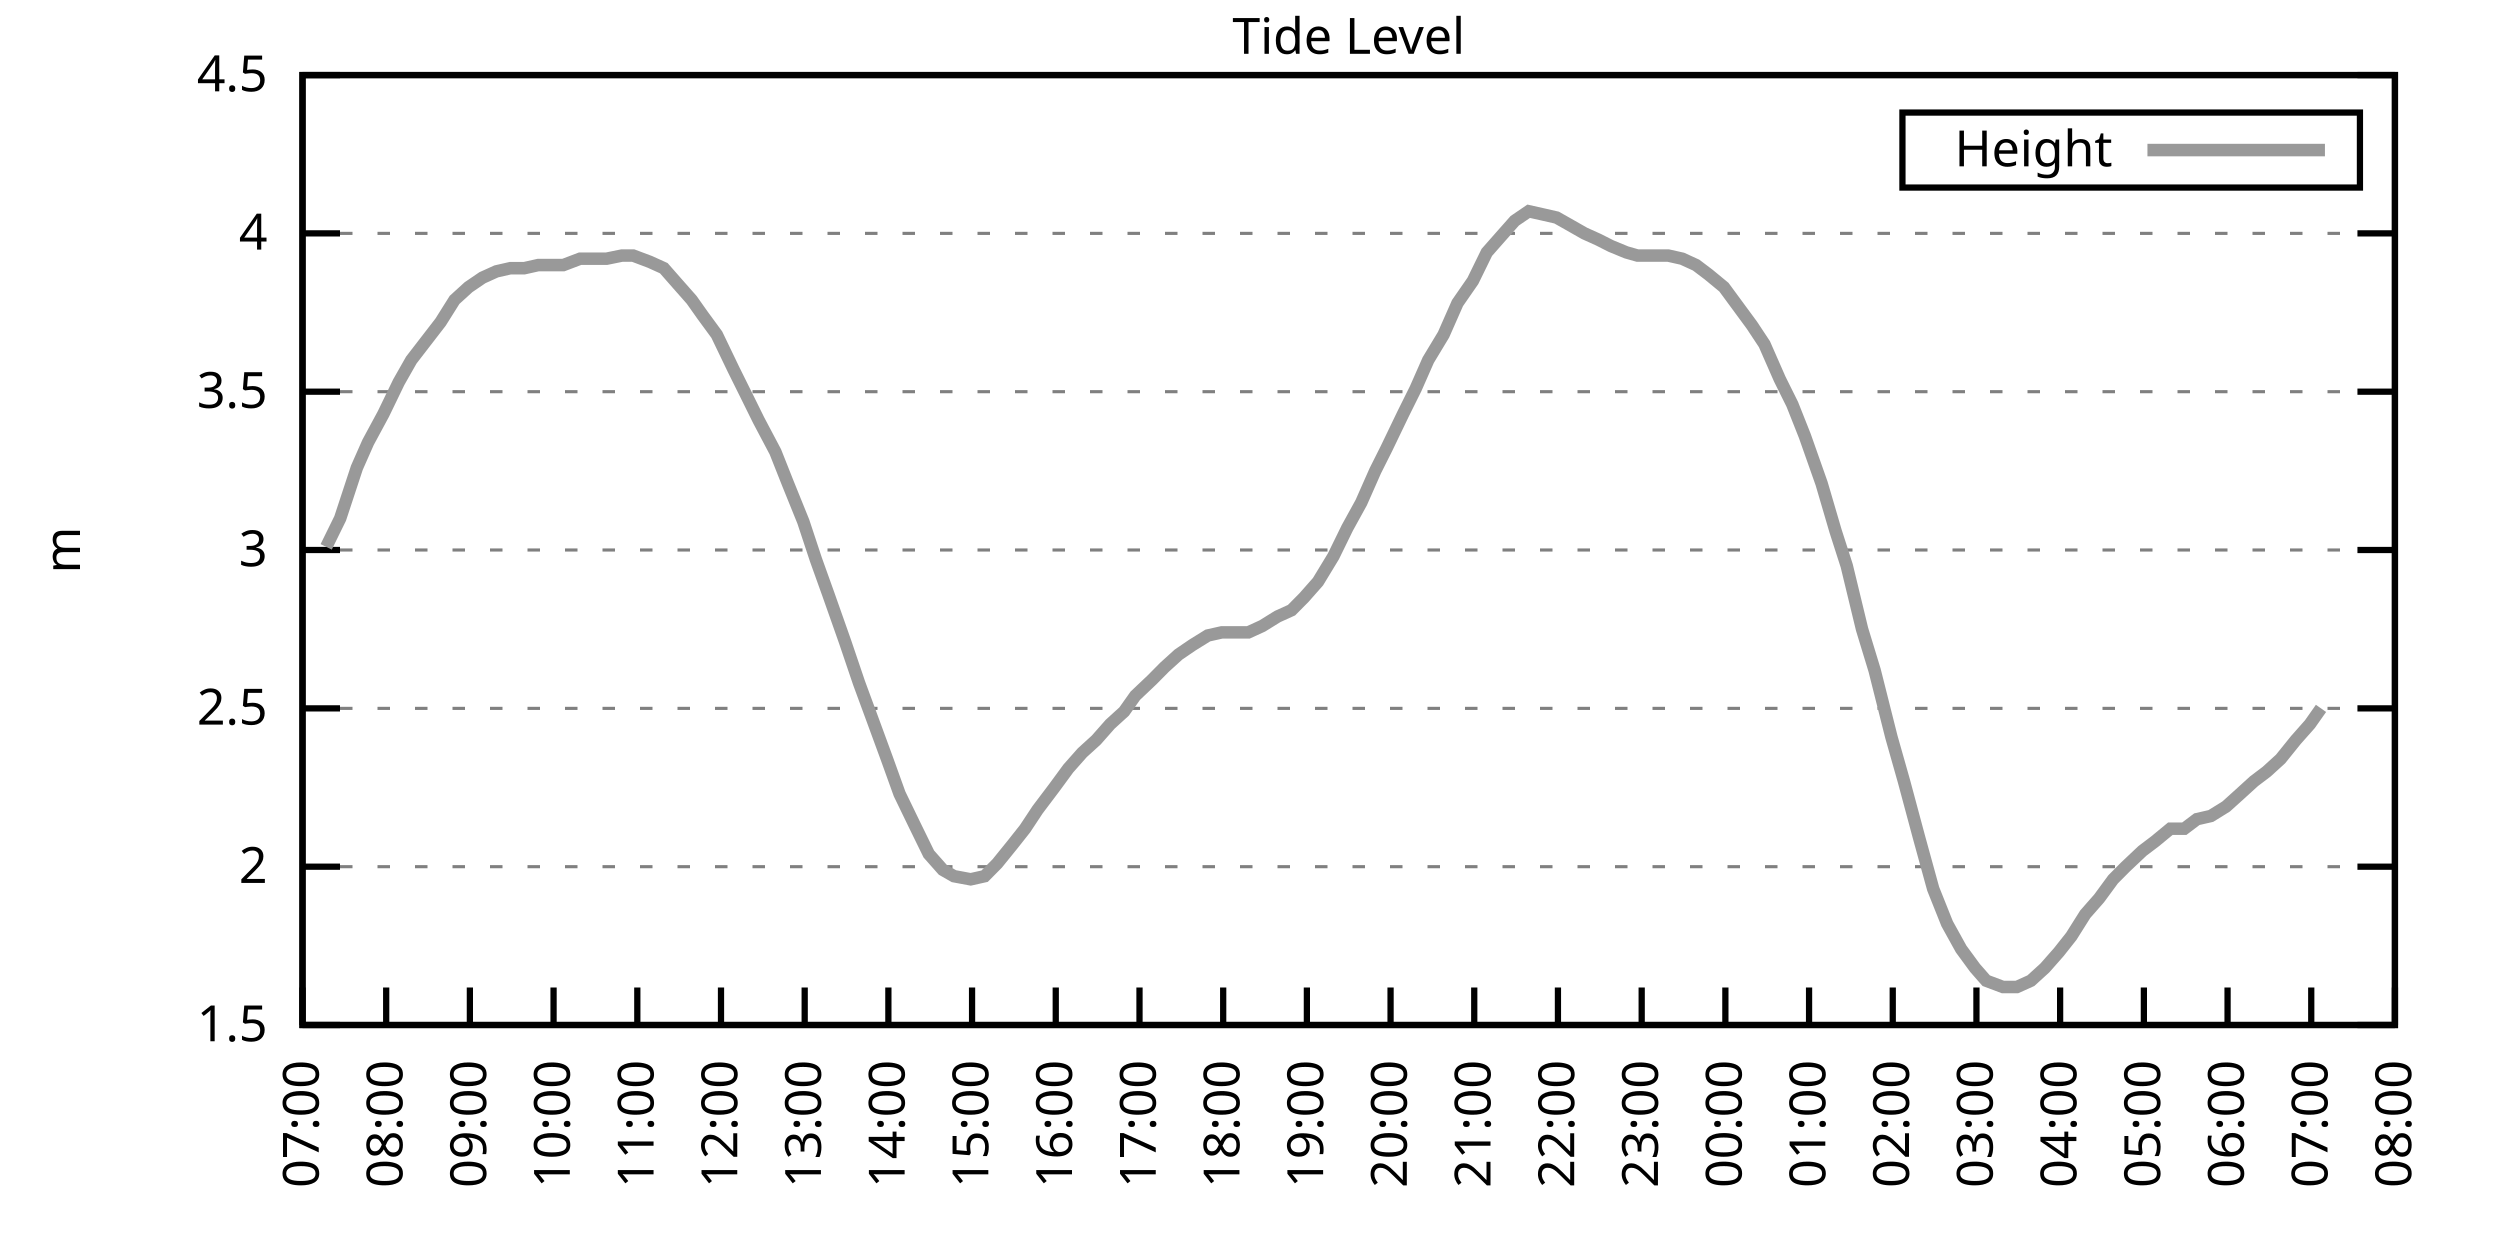
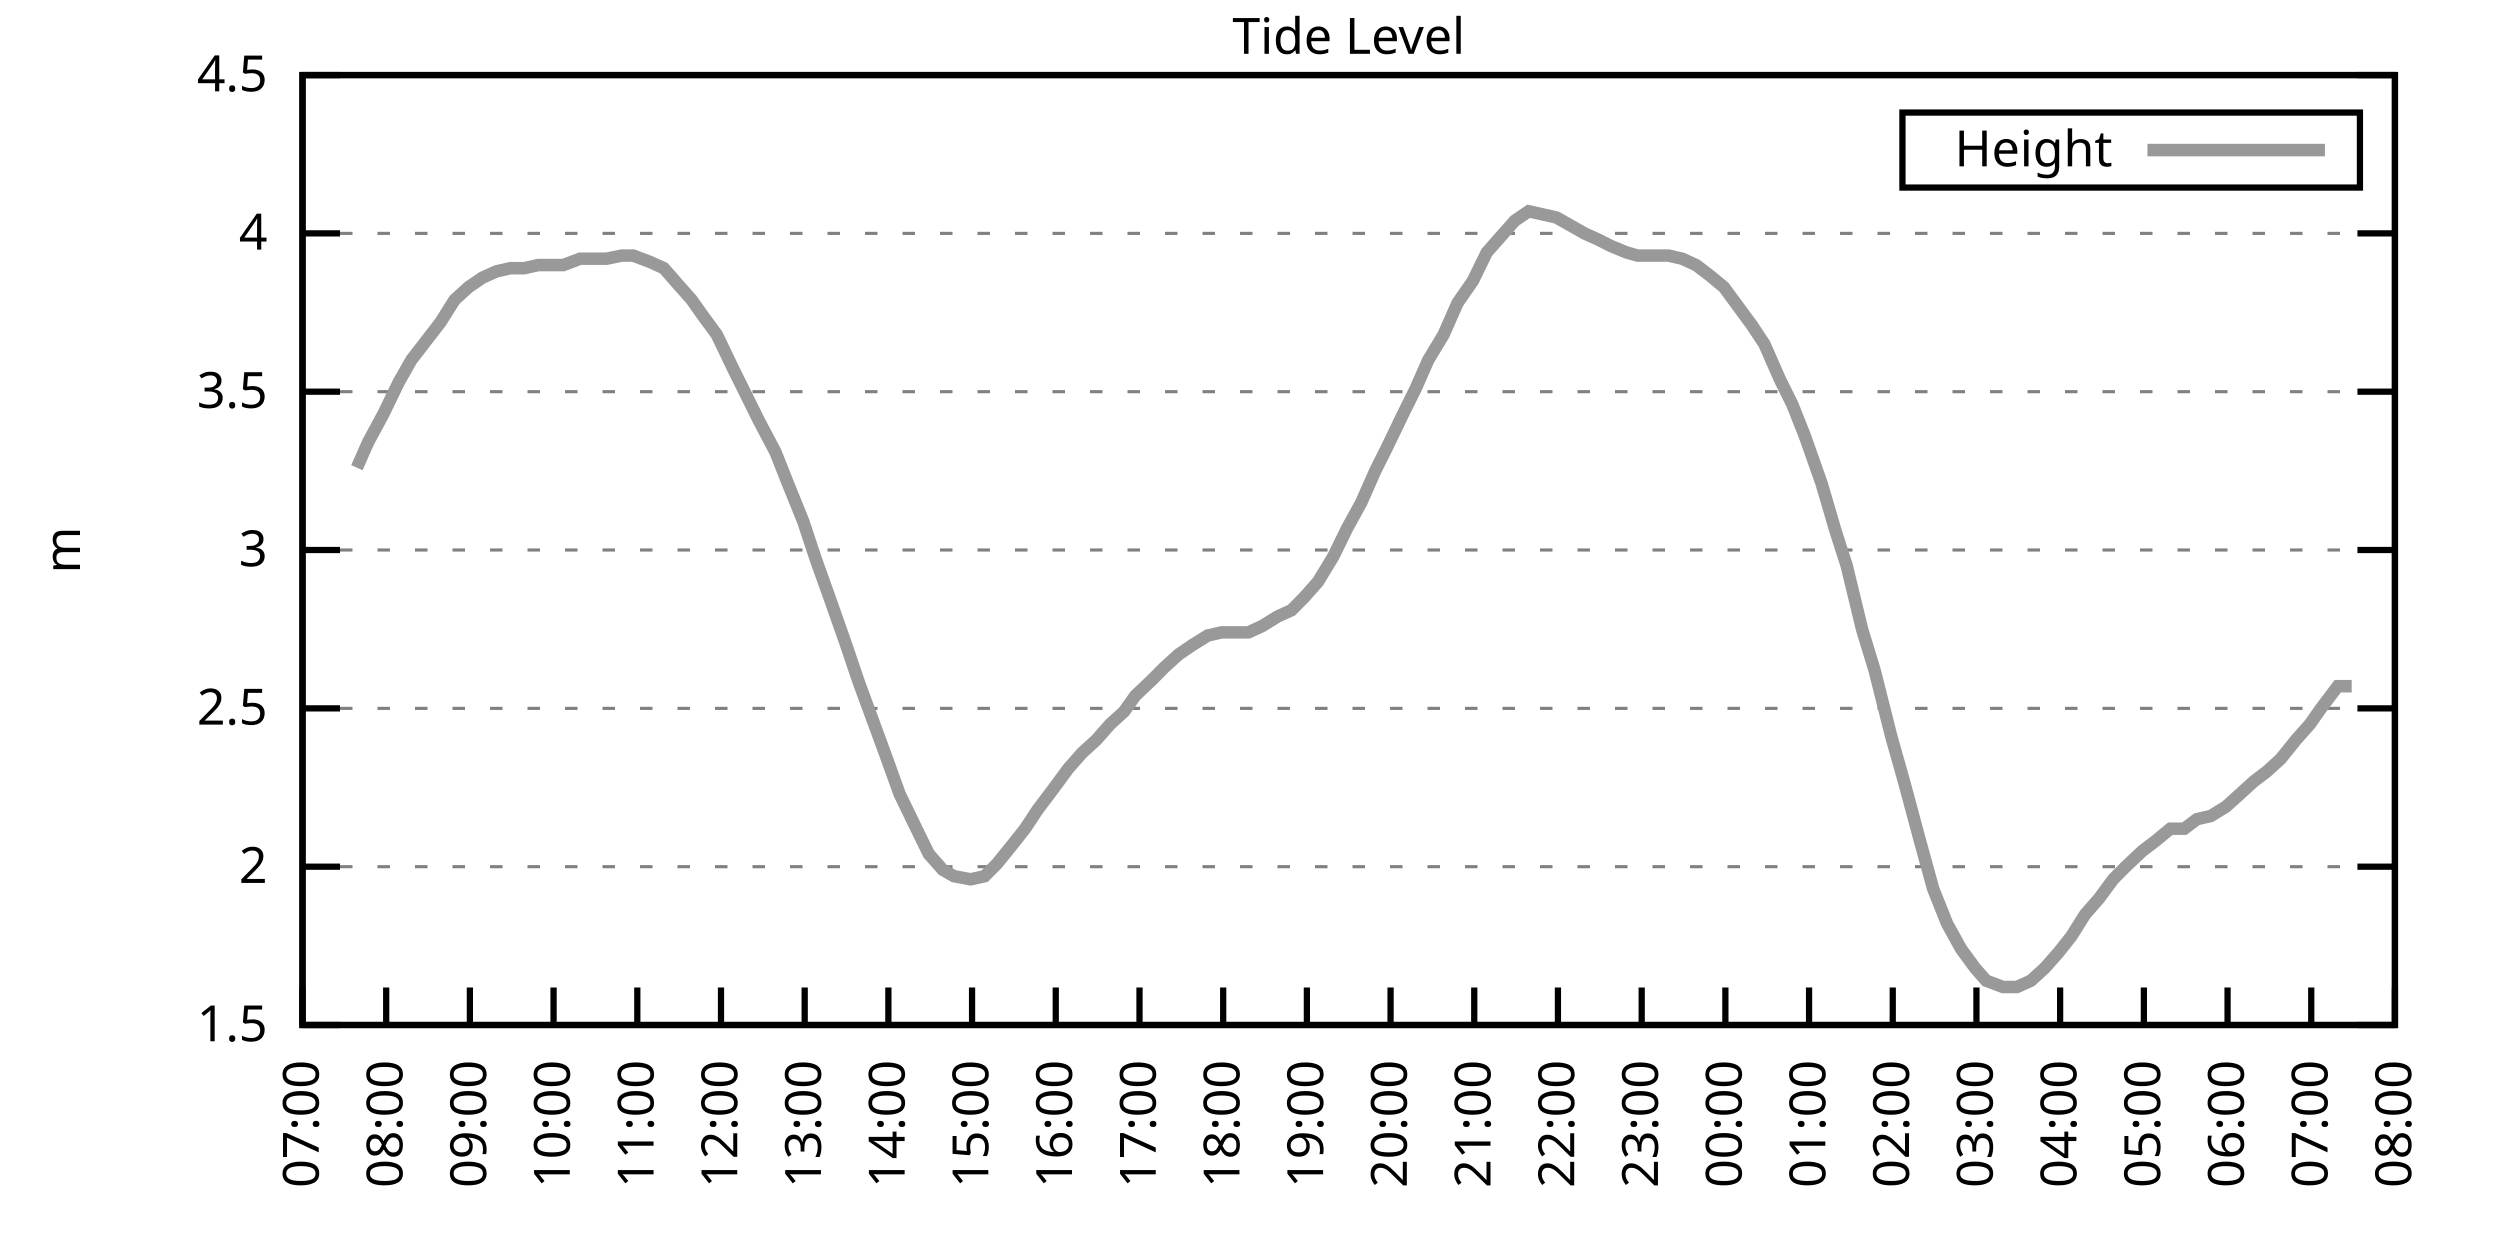
<svg xmlns="http://www.w3.org/2000/svg" xmlns:xlink="http://www.w3.org/1999/xlink" width="400" height="200" viewBox="0 0 400 200">
  <g id="gnuplot_canvas">
    <rect x="0" y="0" width="400" height="200" fill="none" />
    <defs>
      <circle id="gpDot" r="0.5" stroke-width="0.5" stroke="currentColor" />
      <path id="gpPt0" stroke-width="0.333" stroke="currentColor" d="M-1,0 h2 M0,-1 v2" />
      <path id="gpPt1" stroke-width="0.333" stroke="currentColor" d="M-1,-1 L1,1 M1,-1 L-1,1" />
      <path id="gpPt2" stroke-width="0.333" stroke="currentColor" d="M-1,0 L1,0 M0,-1 L0,1 M-1,-1 L1,1 M-1,1 L1,-1" />
      <rect id="gpPt3" stroke-width="0.333" stroke="currentColor" x="-1" y="-1" width="2" height="2" />
      <rect id="gpPt4" stroke-width="0.333" stroke="currentColor" fill="currentColor" x="-1" y="-1" width="2" height="2" />
      <circle id="gpPt5" stroke-width="0.333" stroke="currentColor" cx="0" cy="0" r="1" />
      <use xlink:href="#gpPt5" id="gpPt6" fill="currentColor" stroke="none" />
      <path id="gpPt7" stroke-width="0.333" stroke="currentColor" d="M0,-1.33 L-1.33,0.67 L1.33,0.67 z" />
      <use xlink:href="#gpPt7" id="gpPt8" fill="currentColor" stroke="none" />
      <use xlink:href="#gpPt7" id="gpPt9" stroke="currentColor" transform="rotate(180)" />
      <use xlink:href="#gpPt9" id="gpPt10" fill="currentColor" stroke="none" />
      <use xlink:href="#gpPt3" id="gpPt11" stroke="currentColor" transform="rotate(45)" />
      <use xlink:href="#gpPt11" id="gpPt12" fill="currentColor" stroke="none" />
      <path id="gpPt13" stroke-width="0.333" stroke="currentColor" d="M0,1.330 L1.265,0.411 L0.782,-1.067 L-0.782,-1.076 L-1.265,0.411 z" />
      <use xlink:href="#gpPt13" id="gpPt14" fill="currentColor" stroke="none" />
      <filter id="textbox" filterUnits="objectBoundingBox" x="0" y="0" height="1" width="1">
        <feFlood flood-color="white" flood-opacity="1" result="bgnd" />
        <feComposite in="SourceGraphic" in2="bgnd" operator="atop" />
      </filter>
      <filter id="greybox" filterUnits="objectBoundingBox" x="0" y="0" height="1" width="1">
        <feFlood flood-color="lightgrey" flood-opacity="1" result="grey" />
        <feComposite in="SourceGraphic" in2="grey" operator="atop" />
      </filter>
    </defs>
    <g fill="none" color="white" stroke="currentColor" stroke-width="1.00" stroke-linecap="butt" stroke-linejoin="miter">
</g>
    <g fill="none" color="black" stroke="currentColor" stroke-width="1.00" stroke-linecap="butt" stroke-linejoin="miter">
      <g stroke="none" shape-rendering="crispEdges">
        <polygon fill="rgb(255, 255, 255)" points="48.40,164.00 383.18,164.00 383.18,12.02 48.40,12.02 " />
      </g>
    </g>
    <g fill="none" color="black" stroke="currentColor" stroke-width="1.00" stroke-linecap="butt" stroke-linejoin="miter">
</g>
    <g fill="none" color="black" stroke="black" stroke-width="0.50" stroke-linecap="butt" stroke-linejoin="miter">
</g>
    <g fill="none" color="gray" stroke="currentColor" stroke-width="0.50" stroke-linecap="butt" stroke-linejoin="miter">
      <path stroke="gray" stroke-dasharray="2,4" class="gridline" d="M48.40,164.00 L383.19,164.00  " />
    </g>
    <g fill="none" color="gray" stroke="gray" stroke-width="1.00" stroke-linecap="butt" stroke-linejoin="miter">
</g>
    <g fill="none" color="black" stroke="currentColor" stroke-width="1.00" stroke-linecap="butt" stroke-linejoin="miter">
      <path stroke="black" d="M48.40,164.00 L54.40,164.00 M383.19,164.00 L377.19,164.00  " />
      <g transform="translate(42.80,166.60)" stroke="none" fill="black" font-family="Sans" font-size="8.00" text-anchor="end">
        <text>
          <tspan font-family="Sans"> 1.5</tspan>
        </text>
      </g>
    </g>
    <g fill="none" color="black" stroke="currentColor" stroke-width="1.00" stroke-linecap="butt" stroke-linejoin="miter">
</g>
    <g fill="none" color="black" stroke="black" stroke-width="0.50" stroke-linecap="butt" stroke-linejoin="miter">
</g>
    <g fill="none" color="gray" stroke="currentColor" stroke-width="0.50" stroke-linecap="butt" stroke-linejoin="miter">
      <path stroke="gray" stroke-dasharray="2,4" class="gridline" d="M48.40,138.67 L383.19,138.67  " />
    </g>
    <g fill="none" color="gray" stroke="gray" stroke-width="1.00" stroke-linecap="butt" stroke-linejoin="miter">
</g>
    <g fill="none" color="black" stroke="currentColor" stroke-width="1.00" stroke-linecap="butt" stroke-linejoin="miter">
      <path stroke="black" d="M48.40,138.67 L54.40,138.67 M383.19,138.67 L377.19,138.67  " />
      <g transform="translate(42.80,141.27)" stroke="none" fill="black" font-family="Sans" font-size="8.00" text-anchor="end">
        <text>
          <tspan font-family="Sans"> 2</tspan>
        </text>
      </g>
    </g>
    <g fill="none" color="black" stroke="currentColor" stroke-width="1.00" stroke-linecap="butt" stroke-linejoin="miter">
</g>
    <g fill="none" color="black" stroke="black" stroke-width="0.50" stroke-linecap="butt" stroke-linejoin="miter">
</g>
    <g fill="none" color="gray" stroke="currentColor" stroke-width="0.50" stroke-linecap="butt" stroke-linejoin="miter">
      <path stroke="gray" stroke-dasharray="2,4" class="gridline" d="M48.40,113.34 L383.19,113.34  " />
    </g>
    <g fill="none" color="gray" stroke="gray" stroke-width="1.00" stroke-linecap="butt" stroke-linejoin="miter">
</g>
    <g fill="none" color="black" stroke="currentColor" stroke-width="1.00" stroke-linecap="butt" stroke-linejoin="miter">
      <path stroke="black" d="M48.40,113.34 L54.40,113.34 M383.19,113.34 L377.19,113.34  " />
      <g transform="translate(42.80,115.94)" stroke="none" fill="black" font-family="Sans" font-size="8.00" text-anchor="end">
        <text>
          <tspan font-family="Sans"> 2.5</tspan>
        </text>
      </g>
    </g>
    <g fill="none" color="black" stroke="currentColor" stroke-width="1.00" stroke-linecap="butt" stroke-linejoin="miter">
</g>
    <g fill="none" color="black" stroke="black" stroke-width="0.50" stroke-linecap="butt" stroke-linejoin="miter">
</g>
    <g fill="none" color="gray" stroke="currentColor" stroke-width="0.50" stroke-linecap="butt" stroke-linejoin="miter">
      <path stroke="gray" stroke-dasharray="2,4" class="gridline" d="M48.40,88.00 L383.19,88.00  " />
    </g>
    <g fill="none" color="gray" stroke="gray" stroke-width="1.00" stroke-linecap="butt" stroke-linejoin="miter">
</g>
    <g fill="none" color="black" stroke="currentColor" stroke-width="1.00" stroke-linecap="butt" stroke-linejoin="miter">
      <path stroke="black" d="M48.40,88.00 L54.40,88.00 M383.19,88.00 L377.19,88.00  " />
      <g transform="translate(42.80,90.60)" stroke="none" fill="black" font-family="Sans" font-size="8.00" text-anchor="end">
        <text>
          <tspan font-family="Sans"> 3</tspan>
        </text>
      </g>
    </g>
    <g fill="none" color="black" stroke="currentColor" stroke-width="1.00" stroke-linecap="butt" stroke-linejoin="miter">
</g>
    <g fill="none" color="black" stroke="black" stroke-width="0.50" stroke-linecap="butt" stroke-linejoin="miter">
</g>
    <g fill="none" color="gray" stroke="currentColor" stroke-width="0.50" stroke-linecap="butt" stroke-linejoin="miter">
      <path stroke="gray" stroke-dasharray="2,4" class="gridline" d="M48.40,62.67 L383.19,62.67  " />
    </g>
    <g fill="none" color="gray" stroke="gray" stroke-width="1.00" stroke-linecap="butt" stroke-linejoin="miter">
</g>
    <g fill="none" color="black" stroke="currentColor" stroke-width="1.00" stroke-linecap="butt" stroke-linejoin="miter">
      <path stroke="black" d="M48.40,62.67 L54.40,62.67 M383.19,62.67 L377.19,62.67  " />
      <g transform="translate(42.80,65.27)" stroke="none" fill="black" font-family="Sans" font-size="8.00" text-anchor="end">
        <text>
          <tspan font-family="Sans"> 3.5</tspan>
        </text>
      </g>
    </g>
    <g fill="none" color="black" stroke="currentColor" stroke-width="1.00" stroke-linecap="butt" stroke-linejoin="miter">
</g>
    <g fill="none" color="black" stroke="black" stroke-width="0.50" stroke-linecap="butt" stroke-linejoin="miter">
</g>
    <g fill="none" color="gray" stroke="currentColor" stroke-width="0.50" stroke-linecap="butt" stroke-linejoin="miter">
      <path stroke="gray" stroke-dasharray="2,4" class="gridline" d="M48.40,37.34 L383.19,37.34  " />
    </g>
    <g fill="none" color="gray" stroke="gray" stroke-width="1.00" stroke-linecap="butt" stroke-linejoin="miter">
</g>
    <g fill="none" color="black" stroke="currentColor" stroke-width="1.00" stroke-linecap="butt" stroke-linejoin="miter">
      <path stroke="black" d="M48.40,37.34 L54.40,37.34 M383.19,37.34 L377.19,37.34  " />
      <g transform="translate(42.80,39.94)" stroke="none" fill="black" font-family="Sans" font-size="8.00" text-anchor="end">
        <text>
          <tspan font-family="Sans"> 4</tspan>
        </text>
      </g>
    </g>
    <g fill="none" color="black" stroke="currentColor" stroke-width="1.00" stroke-linecap="butt" stroke-linejoin="miter">
</g>
    <g fill="none" color="black" stroke="black" stroke-width="0.50" stroke-linecap="butt" stroke-linejoin="miter">
</g>
    <g fill="none" color="gray" stroke="currentColor" stroke-width="0.50" stroke-linecap="butt" stroke-linejoin="miter">
      <path stroke="gray" stroke-dasharray="2,4" class="gridline" d="M48.40,12.01 L383.19,12.01  " />
    </g>
    <g fill="none" color="gray" stroke="gray" stroke-width="1.00" stroke-linecap="butt" stroke-linejoin="miter">
</g>
    <g fill="none" color="black" stroke="currentColor" stroke-width="1.00" stroke-linecap="butt" stroke-linejoin="miter">
      <path stroke="black" d="M48.40,12.01 L54.40,12.01 M383.19,12.01 L377.19,12.01  " />
      <g transform="translate(42.80,14.61)" stroke="none" fill="black" font-family="Sans" font-size="8.00" text-anchor="end">
        <text>
          <tspan font-family="Sans"> 4.5</tspan>
        </text>
      </g>
    </g>
    <g fill="none" color="black" stroke="currentColor" stroke-width="1.00" stroke-linecap="butt" stroke-linejoin="miter">
      <path stroke="black" d="M48.40,164.00 L48.40,158.00  " />
      <g transform="translate(51.00,169.60) rotate(270.00)" stroke="none" fill="black" font-family="Sans" font-size="8.00" text-anchor="end">
        <text>
          <tspan font-family="Sans">07:00</tspan>
        </text>
      </g>
    </g>
    <g fill="none" color="black" stroke="currentColor" stroke-width="1.00" stroke-linecap="butt" stroke-linejoin="miter">
      <path stroke="black" d="M61.79,164.00 L61.79,158.00  " />
      <g transform="translate(64.39,169.60) rotate(270.00)" stroke="none" fill="black" font-family="Sans" font-size="8.00" text-anchor="end">
        <text>
          <tspan font-family="Sans">08:00</tspan>
        </text>
      </g>
    </g>
    <g fill="none" color="black" stroke="currentColor" stroke-width="1.00" stroke-linecap="butt" stroke-linejoin="miter">
      <path stroke="black" d="M75.18,164.00 L75.18,158.00  " />
      <g transform="translate(77.78,169.60) rotate(270.00)" stroke="none" fill="black" font-family="Sans" font-size="8.00" text-anchor="end">
        <text>
          <tspan font-family="Sans">09:00</tspan>
        </text>
      </g>
    </g>
    <g fill="none" color="black" stroke="currentColor" stroke-width="1.00" stroke-linecap="butt" stroke-linejoin="miter">
      <path stroke="black" d="M88.57,164.00 L88.57,158.00  " />
      <g transform="translate(91.17,169.60) rotate(270.00)" stroke="none" fill="black" font-family="Sans" font-size="8.00" text-anchor="end">
        <text>
          <tspan font-family="Sans">10:00</tspan>
        </text>
      </g>
    </g>
    <g fill="none" color="black" stroke="currentColor" stroke-width="1.00" stroke-linecap="butt" stroke-linejoin="miter">
      <path stroke="black" d="M101.97,164.00 L101.97,158.00  " />
      <g transform="translate(104.57,169.60) rotate(270.00)" stroke="none" fill="black" font-family="Sans" font-size="8.00" text-anchor="end">
        <text>
          <tspan font-family="Sans">11:00</tspan>
        </text>
      </g>
    </g>
    <g fill="none" color="black" stroke="currentColor" stroke-width="1.00" stroke-linecap="butt" stroke-linejoin="miter">
      <path stroke="black" d="M115.36,164.00 L115.36,158.00  " />
      <g transform="translate(117.96,169.60) rotate(270.00)" stroke="none" fill="black" font-family="Sans" font-size="8.00" text-anchor="end">
        <text>
          <tspan font-family="Sans">12:00</tspan>
        </text>
      </g>
    </g>
    <g fill="none" color="black" stroke="currentColor" stroke-width="1.00" stroke-linecap="butt" stroke-linejoin="miter">
      <path stroke="black" d="M128.75,164.00 L128.75,158.00  " />
      <g transform="translate(131.35,169.60) rotate(270.00)" stroke="none" fill="black" font-family="Sans" font-size="8.00" text-anchor="end">
        <text>
          <tspan font-family="Sans">13:00</tspan>
        </text>
      </g>
    </g>
    <g fill="none" color="black" stroke="currentColor" stroke-width="1.00" stroke-linecap="butt" stroke-linejoin="miter">
      <path stroke="black" d="M142.14,164.00 L142.14,158.00  " />
      <g transform="translate(144.74,169.60) rotate(270.00)" stroke="none" fill="black" font-family="Sans" font-size="8.00" text-anchor="end">
        <text>
          <tspan font-family="Sans">14:00</tspan>
        </text>
      </g>
    </g>
    <g fill="none" color="black" stroke="currentColor" stroke-width="1.00" stroke-linecap="butt" stroke-linejoin="miter">
      <path stroke="black" d="M155.53,164.00 L155.53,158.00  " />
      <g transform="translate(158.13,169.60) rotate(270.00)" stroke="none" fill="black" font-family="Sans" font-size="8.00" text-anchor="end">
        <text>
          <tspan font-family="Sans">15:00</tspan>
        </text>
      </g>
    </g>
    <g fill="none" color="black" stroke="currentColor" stroke-width="1.00" stroke-linecap="butt" stroke-linejoin="miter">
      <path stroke="black" d="M168.92,164.00 L168.92,158.00  " />
      <g transform="translate(171.52,169.60) rotate(270.00)" stroke="none" fill="black" font-family="Sans" font-size="8.00" text-anchor="end">
        <text>
          <tspan font-family="Sans">16:00</tspan>
        </text>
      </g>
    </g>
    <g fill="none" color="black" stroke="currentColor" stroke-width="1.00" stroke-linecap="butt" stroke-linejoin="miter">
      <path stroke="black" d="M182.32,164.00 L182.32,158.00  " />
      <g transform="translate(184.92,169.60) rotate(270.00)" stroke="none" fill="black" font-family="Sans" font-size="8.00" text-anchor="end">
        <text>
          <tspan font-family="Sans">17:00</tspan>
        </text>
      </g>
    </g>
    <g fill="none" color="black" stroke="currentColor" stroke-width="1.00" stroke-linecap="butt" stroke-linejoin="miter">
      <path stroke="black" d="M195.71,164.00 L195.71,158.00  " />
      <g transform="translate(198.31,169.60) rotate(270.00)" stroke="none" fill="black" font-family="Sans" font-size="8.00" text-anchor="end">
        <text>
          <tspan font-family="Sans">18:00</tspan>
        </text>
      </g>
    </g>
    <g fill="none" color="black" stroke="currentColor" stroke-width="1.00" stroke-linecap="butt" stroke-linejoin="miter">
      <path stroke="black" d="M209.10,164.00 L209.10,158.00  " />
      <g transform="translate(211.70,169.60) rotate(270.00)" stroke="none" fill="black" font-family="Sans" font-size="8.00" text-anchor="end">
        <text>
          <tspan font-family="Sans">19:00</tspan>
        </text>
      </g>
    </g>
    <g fill="none" color="black" stroke="currentColor" stroke-width="1.00" stroke-linecap="butt" stroke-linejoin="miter">
      <path stroke="black" d="M222.49,164.00 L222.49,158.00  " />
      <g transform="translate(225.09,169.60) rotate(270.00)" stroke="none" fill="black" font-family="Sans" font-size="8.00" text-anchor="end">
        <text>
          <tspan font-family="Sans">20:00</tspan>
        </text>
      </g>
    </g>
    <g fill="none" color="black" stroke="currentColor" stroke-width="1.00" stroke-linecap="butt" stroke-linejoin="miter">
      <path stroke="black" d="M235.88,164.00 L235.88,158.00  " />
      <g transform="translate(238.48,169.60) rotate(270.00)" stroke="none" fill="black" font-family="Sans" font-size="8.00" text-anchor="end">
        <text>
          <tspan font-family="Sans">21:00</tspan>
        </text>
      </g>
    </g>
    <g fill="none" color="black" stroke="currentColor" stroke-width="1.00" stroke-linecap="butt" stroke-linejoin="miter">
      <path stroke="black" d="M249.27,164.00 L249.27,158.00  " />
      <g transform="translate(251.87,169.60) rotate(270.00)" stroke="none" fill="black" font-family="Sans" font-size="8.00" text-anchor="end">
        <text>
          <tspan font-family="Sans">22:00</tspan>
        </text>
      </g>
    </g>
    <g fill="none" color="black" stroke="currentColor" stroke-width="1.00" stroke-linecap="butt" stroke-linejoin="miter">
      <path stroke="black" d="M262.67,164.00 L262.67,158.00  " />
      <g transform="translate(265.27,169.60) rotate(270.00)" stroke="none" fill="black" font-family="Sans" font-size="8.00" text-anchor="end">
        <text>
          <tspan font-family="Sans">23:00</tspan>
        </text>
      </g>
    </g>
    <g fill="none" color="black" stroke="currentColor" stroke-width="1.00" stroke-linecap="butt" stroke-linejoin="miter">
      <path stroke="black" d="M276.06,164.00 L276.06,158.00  " />
      <g transform="translate(278.66,169.60) rotate(270.00)" stroke="none" fill="black" font-family="Sans" font-size="8.00" text-anchor="end">
        <text>
          <tspan font-family="Sans">00:00</tspan>
        </text>
      </g>
    </g>
    <g fill="none" color="black" stroke="currentColor" stroke-width="1.00" stroke-linecap="butt" stroke-linejoin="miter">
      <path stroke="black" d="M289.45,164.00 L289.45,158.00  " />
      <g transform="translate(292.05,169.60) rotate(270.00)" stroke="none" fill="black" font-family="Sans" font-size="8.00" text-anchor="end">
        <text>
          <tspan font-family="Sans">01:00</tspan>
        </text>
      </g>
    </g>
    <g fill="none" color="black" stroke="currentColor" stroke-width="1.00" stroke-linecap="butt" stroke-linejoin="miter">
      <path stroke="black" d="M302.84,164.00 L302.84,158.00  " />
      <g transform="translate(305.44,169.60) rotate(270.00)" stroke="none" fill="black" font-family="Sans" font-size="8.00" text-anchor="end">
        <text>
          <tspan font-family="Sans">02:00</tspan>
        </text>
      </g>
    </g>
    <g fill="none" color="black" stroke="currentColor" stroke-width="1.00" stroke-linecap="butt" stroke-linejoin="miter">
      <path stroke="black" d="M316.23,164.00 L316.23,158.00  " />
      <g transform="translate(318.83,169.60) rotate(270.00)" stroke="none" fill="black" font-family="Sans" font-size="8.00" text-anchor="end">
        <text>
          <tspan font-family="Sans">03:00</tspan>
        </text>
      </g>
    </g>
    <g fill="none" color="black" stroke="currentColor" stroke-width="1.00" stroke-linecap="butt" stroke-linejoin="miter">
      <path stroke="black" d="M329.62,164.00 L329.62,158.00  " />
      <g transform="translate(332.22,169.60) rotate(270.00)" stroke="none" fill="black" font-family="Sans" font-size="8.00" text-anchor="end">
        <text>
          <tspan font-family="Sans">04:00</tspan>
        </text>
      </g>
    </g>
    <g fill="none" color="black" stroke="currentColor" stroke-width="1.00" stroke-linecap="butt" stroke-linejoin="miter">
      <path stroke="black" d="M343.02,164.00 L343.02,158.00  " />
      <g transform="translate(345.62,169.60) rotate(270.00)" stroke="none" fill="black" font-family="Sans" font-size="8.00" text-anchor="end">
        <text>
          <tspan font-family="Sans">05:00</tspan>
        </text>
      </g>
    </g>
    <g fill="none" color="black" stroke="currentColor" stroke-width="1.00" stroke-linecap="butt" stroke-linejoin="miter">
      <path stroke="black" d="M356.41,164.00 L356.41,158.00  " />
      <g transform="translate(359.01,169.60) rotate(270.00)" stroke="none" fill="black" font-family="Sans" font-size="8.00" text-anchor="end">
        <text>
          <tspan font-family="Sans">06:00</tspan>
        </text>
      </g>
    </g>
    <g fill="none" color="black" stroke="currentColor" stroke-width="1.00" stroke-linecap="butt" stroke-linejoin="miter">
      <path stroke="black" d="M369.80,164.00 L369.80,158.00  " />
      <g transform="translate(372.40,169.60) rotate(270.00)" stroke="none" fill="black" font-family="Sans" font-size="8.00" text-anchor="end">
        <text>
          <tspan font-family="Sans">07:00</tspan>
        </text>
      </g>
    </g>
    <g fill="none" color="black" stroke="currentColor" stroke-width="1.00" stroke-linecap="butt" stroke-linejoin="miter">
      <path stroke="black" d="M383.19,164.00 L383.19,158.00  " />
      <g transform="translate(385.79,169.60) rotate(270.00)" stroke="none" fill="black" font-family="Sans" font-size="8.00" text-anchor="end">
        <text>
          <tspan font-family="Sans">08:00</tspan>
        </text>
      </g>
    </g>
    <g fill="none" color="black" stroke="currentColor" stroke-width="1.00" stroke-linecap="butt" stroke-linejoin="miter">
</g>
    <g fill="none" color="black" stroke="currentColor" stroke-width="1.00" stroke-linecap="butt" stroke-linejoin="miter">
      <path stroke="black" d="M48.40,12.01 L48.40,164.00 L383.19,164.00 L383.19,12.01 L48.40,12.01 Z  " />
    </g>
    <g fill="none" color="black" stroke="currentColor" stroke-width="1.00" stroke-linecap="butt" stroke-linejoin="miter">
</g>
    <g fill="none" color="black" stroke="currentColor" stroke-width="1.00" stroke-linecap="butt" stroke-linejoin="miter">
      <path stroke="black" d="M304.39,30.01 L304.39,18.01 L377.59,18.01 L377.59,30.01 L304.39,30.01 Z  " />
    </g>
    <g id="Tide_level_plot_1">
      <g fill="none" color="white" stroke="black" stroke-width="2.00" stroke-linecap="butt" stroke-linejoin="miter">
</g>
      <g fill="none" color="black" stroke="currentColor" stroke-width="2.00" stroke-linecap="butt" stroke-linejoin="miter">
        <g transform="translate(337.99,26.61)" stroke="none" fill="black" font-family="Sans" font-size="8.00" text-anchor="end">
          <text>
            <tspan font-family="Sans">Height</tspan>
          </text>
        </g>
      </g>
      <g fill="none" color="black" stroke="currentColor" stroke-width="2.00" stroke-linecap="butt" stroke-linejoin="miter">
-         <path stroke="rgb(153, 153, 153)" d="M343.59,24.01 L371.99,24.01 M52.19,87.50 L54.43,82.94 L57.10,74.83 L58.89,70.78 L61.35,66.22 L63.80,61.15   L65.81,57.61 L70.50,51.53 L72.73,47.98 L74.96,45.95 L77.19,44.43 L79.42,43.42 L81.66,42.91 L83.89,42.91   L86.12,42.41 L88.13,42.41 L90.14,42.41 L92.82,41.39 L94.82,41.39 L97.06,41.39 L99.51,40.89 L101.30,40.89   L103.98,41.90 L106.21,42.91 L108.44,45.45 L110.67,47.98 L112.46,50.51 L114.69,53.55 L117.37,59.13 L119.38,63.18   L121.38,67.23 L124.06,72.30 L126.07,77.37 L128.53,83.45 L130.54,89.52 L132.54,95.10 L135.22,102.70 L137.45,109.28   L139.69,115.36 L141.92,121.44 L143.93,127.02 L146.38,132.08 L148.61,136.64 L150.85,139.17 L152.63,140.19 L155.31,140.69   L157.54,140.19 L159.55,138.16 L162.01,135.12 L164.01,132.59 L166.02,129.55 L168.70,126.00 L170.93,122.96 L173.17,120.43   L175.40,118.40 L177.63,115.87 L179.86,113.84 L181.65,111.31 L184.32,108.78 L186.33,106.75 L188.57,104.72 L190.80,103.20   L193.25,101.68 L195.48,101.18 L197.72,101.18 L199.73,101.18 L201.96,100.16 L204.41,98.64 L206.64,97.63 L208.65,95.60   L210.88,93.07 L213.34,89.02 L215.57,84.46 L217.80,80.41 L220.04,75.34 L221.82,71.79 L224.50,66.22 L226.51,62.17   L228.52,57.61 L230.97,53.55 L233.20,48.49 L235.66,44.94 L237.89,40.38 L240.12,37.85 L242.36,35.32 L244.59,33.80   L246.82,34.30 L249.05,34.81 L250.84,35.82 L253.51,37.34 L255.75,38.35 L257.76,39.37 L260.21,40.38 L262.00,40.89   L264.67,40.89 L266.91,40.89 L269.14,41.39 L271.37,42.41 L273.38,43.93 L275.83,45.95 L280.30,52.03 L282.31,55.07   L284.76,60.65 L286.77,64.70 L288.78,69.77 L291.46,77.37 L293.69,84.97 L295.48,90.54 L297.93,100.67 L299.94,107.26   L302.62,117.90 L304.63,124.99 L307.08,134.11 L309.31,142.21 L311.54,147.79 L313.78,151.84 L316.01,154.88 L317.79,156.91   L320.47,157.92 L322.70,157.92 L324.94,156.91 L327.17,154.88 L329.40,152.35 L331.41,149.81 L333.64,146.27 L335.87,143.73   L338.10,140.69 L340.11,138.67 L342.79,136.14 L344.80,134.62 L347.26,132.59 L349.49,132.59 L351.50,131.07 L353.73,130.56   L356.18,129.04 L358.42,127.02 L360.65,124.99 L362.66,123.47 L364.89,121.44 L367.34,118.40 L369.58,115.87 L371.36,113.34    " />
+         <path stroke="rgb(153, 153, 153)" d="M343.59,24.01 L371.99,24.01 M57.10,74.83 L58.89,70.78 L61.35,66.22 L63.80,61.15 L65.81,57.61 L70.50,51.53   L72.73,47.98 L74.96,45.95 L77.19,44.43 L79.42,43.42 L81.66,42.91 L83.89,42.91 L86.12,42.41 L88.13,42.41   L90.14,42.41 L92.82,41.39 L94.82,41.39 L97.06,41.39 L99.51,40.89 L101.30,40.89 L103.98,41.90 L106.21,42.91   L108.44,45.45 L110.67,47.98 L112.46,50.51 L114.69,53.55 L117.37,59.13 L119.38,63.18 L121.38,67.23 L124.06,72.30   L126.07,77.37 L128.53,83.45 L130.54,89.52 L132.54,95.10 L135.22,102.70 L137.45,109.28 L139.69,115.36 L141.92,121.44   L143.93,127.02 L146.38,132.08 L148.61,136.64 L150.85,139.17 L152.63,140.19 L155.31,140.69 L157.54,140.19 L159.55,138.16   L162.01,135.12 L164.01,132.59 L166.02,129.55 L168.70,126.00 L170.93,122.96 L173.17,120.43 L175.40,118.40 L177.63,115.87   L179.86,113.84 L181.65,111.31 L184.32,108.78 L186.33,106.75 L188.57,104.72 L190.80,103.20 L193.25,101.68 L195.48,101.18   L197.72,101.18 L199.73,101.18 L201.96,100.16 L204.41,98.64 L206.64,97.63 L208.65,95.60 L210.88,93.07 L213.34,89.02   L215.57,84.46 L217.80,80.41 L220.04,75.34 L221.82,71.79 L224.50,66.22 L226.51,62.17 L228.52,57.61 L230.97,53.55   L233.20,48.49 L235.66,44.94 L237.89,40.38 L240.12,37.85 L242.36,35.32 L244.59,33.80 L246.82,34.30 L249.05,34.81   L250.84,35.82 L253.51,37.34 L255.75,38.35 L257.76,39.37 L260.21,40.38 L262.00,40.89 L264.67,40.89 L266.91,40.89   L269.14,41.39 L271.37,42.41 L273.38,43.93 L275.83,45.95 L280.30,52.03 L282.31,55.07 L284.76,60.65 L286.77,64.70   L288.78,69.77 L291.46,77.37 L293.69,84.97 L295.48,90.54 L297.93,100.67 L299.94,107.26 L302.62,117.90 L304.63,124.99   L307.08,134.11 L309.31,142.21 L311.54,147.79 L313.78,151.84 L316.01,154.88 L317.79,156.91 L320.47,157.92 L322.70,157.92   L324.94,156.91 L327.17,154.88 L329.40,152.35 L331.41,149.81 L333.64,146.27 L335.87,143.73 L338.10,140.69 L340.11,138.67   L342.79,136.14 L344.80,134.62 L347.26,132.59 L349.49,132.59 L351.50,131.07 L353.73,130.56 L356.18,129.04 L358.42,127.02   L360.65,124.99 L362.66,123.47 L364.89,121.44 L367.34,118.40 L369.58,115.87 L371.36,113.34 L374.04,109.79 L376.27,109.79    " />
      </g>
    </g>
    <g fill="none" color="black" stroke="currentColor" stroke-width="2.00" stroke-linecap="butt" stroke-linejoin="miter">
</g>
    <g fill="none" color="black" stroke="black" stroke-width="1.00" stroke-linecap="butt" stroke-linejoin="miter">
</g>
    <g fill="none" color="black" stroke="currentColor" stroke-width="1.00" stroke-linecap="butt" stroke-linejoin="miter">
      <path stroke="black" d="M48.40,12.01 L48.40,164.00 L383.19,164.00 L383.19,12.01 L48.40,12.01 Z  " />
      <g transform="translate(12.80,88.01) rotate(270.00)" stroke="none" fill="black" font-family="Sans" font-size="8.00" text-anchor="middle">
        <text>
          <tspan font-family="Sans">m</tspan>
        </text>
      </g>
    </g>
    <g fill="none" color="black" stroke="currentColor" stroke-width="1.00" stroke-linecap="butt" stroke-linejoin="miter">
</g>
    <g fill="none" color="black" stroke="currentColor" stroke-width="1.00" stroke-linecap="butt" stroke-linejoin="miter">
      <g transform="translate(215.79,8.61)" stroke="none" fill="black" font-family="Sans" font-size="8.00" text-anchor="middle">
        <text>
          <tspan font-family="Sans">Tide Level</tspan>
        </text>
      </g>
    </g>
    <g fill="none" color="black" stroke="currentColor" stroke-width="1.00" stroke-linecap="butt" stroke-linejoin="miter">
</g>
  </g>
</svg>
